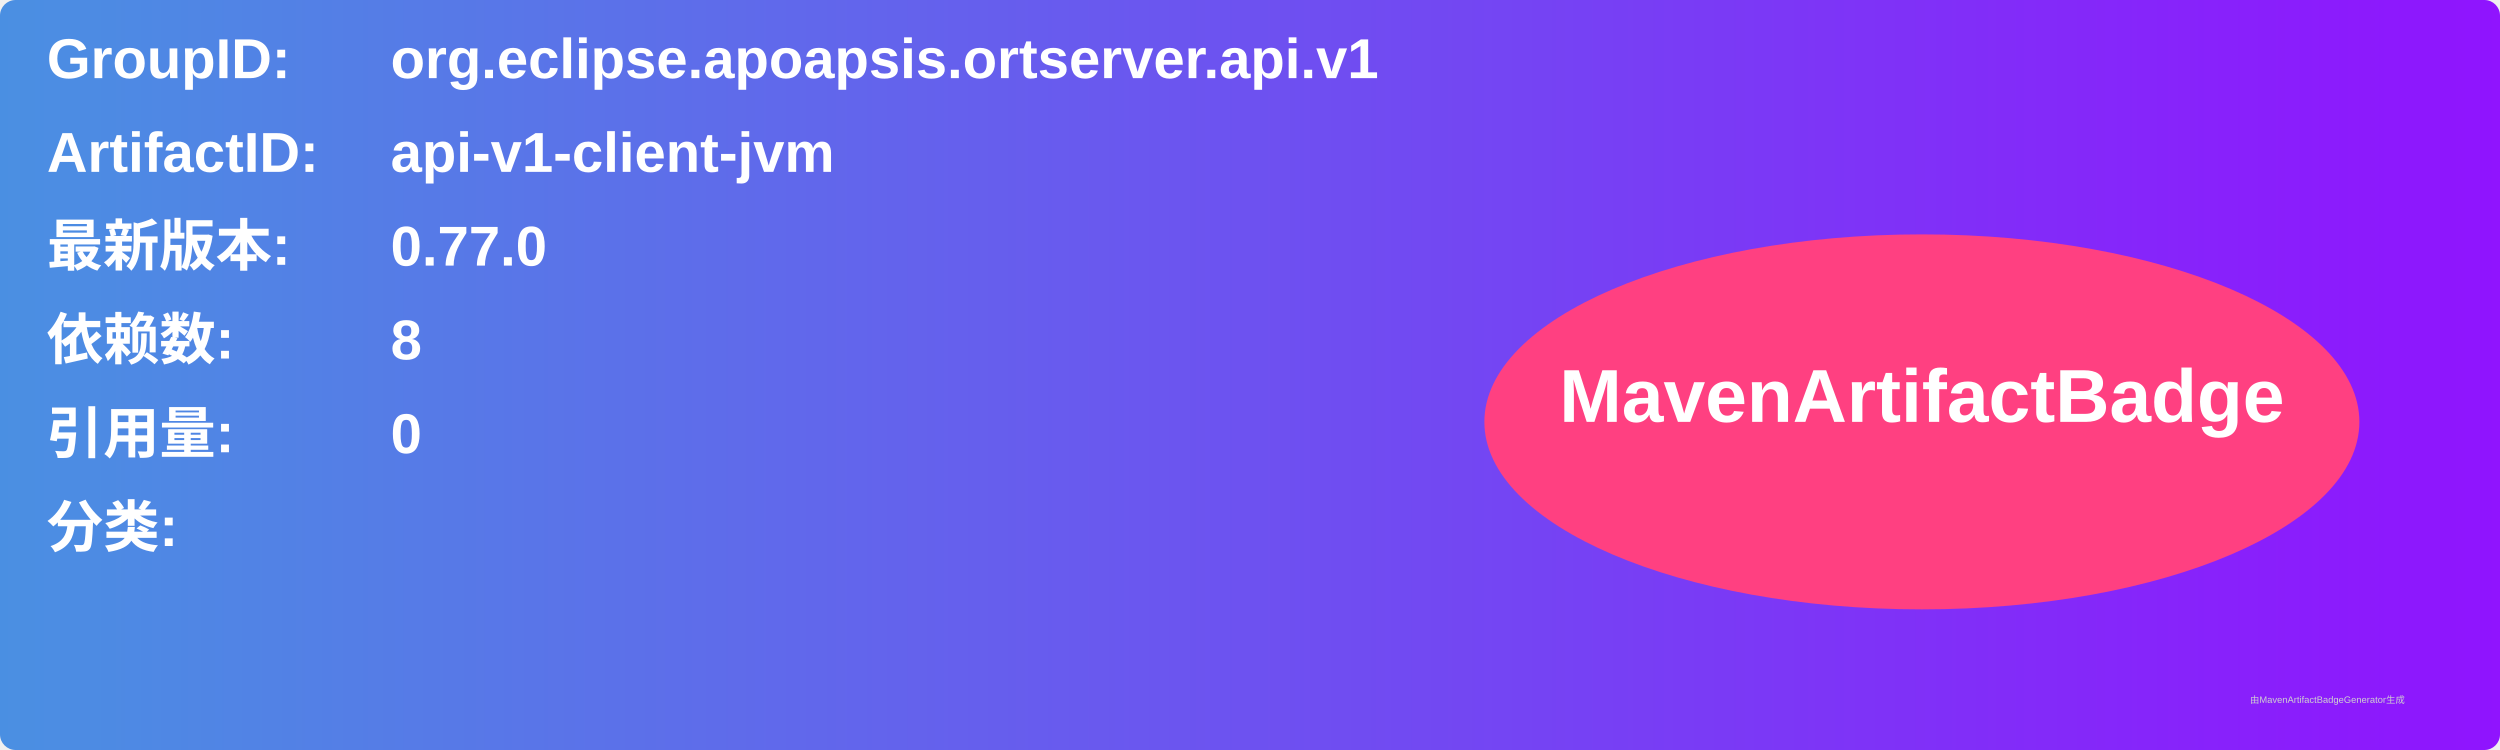
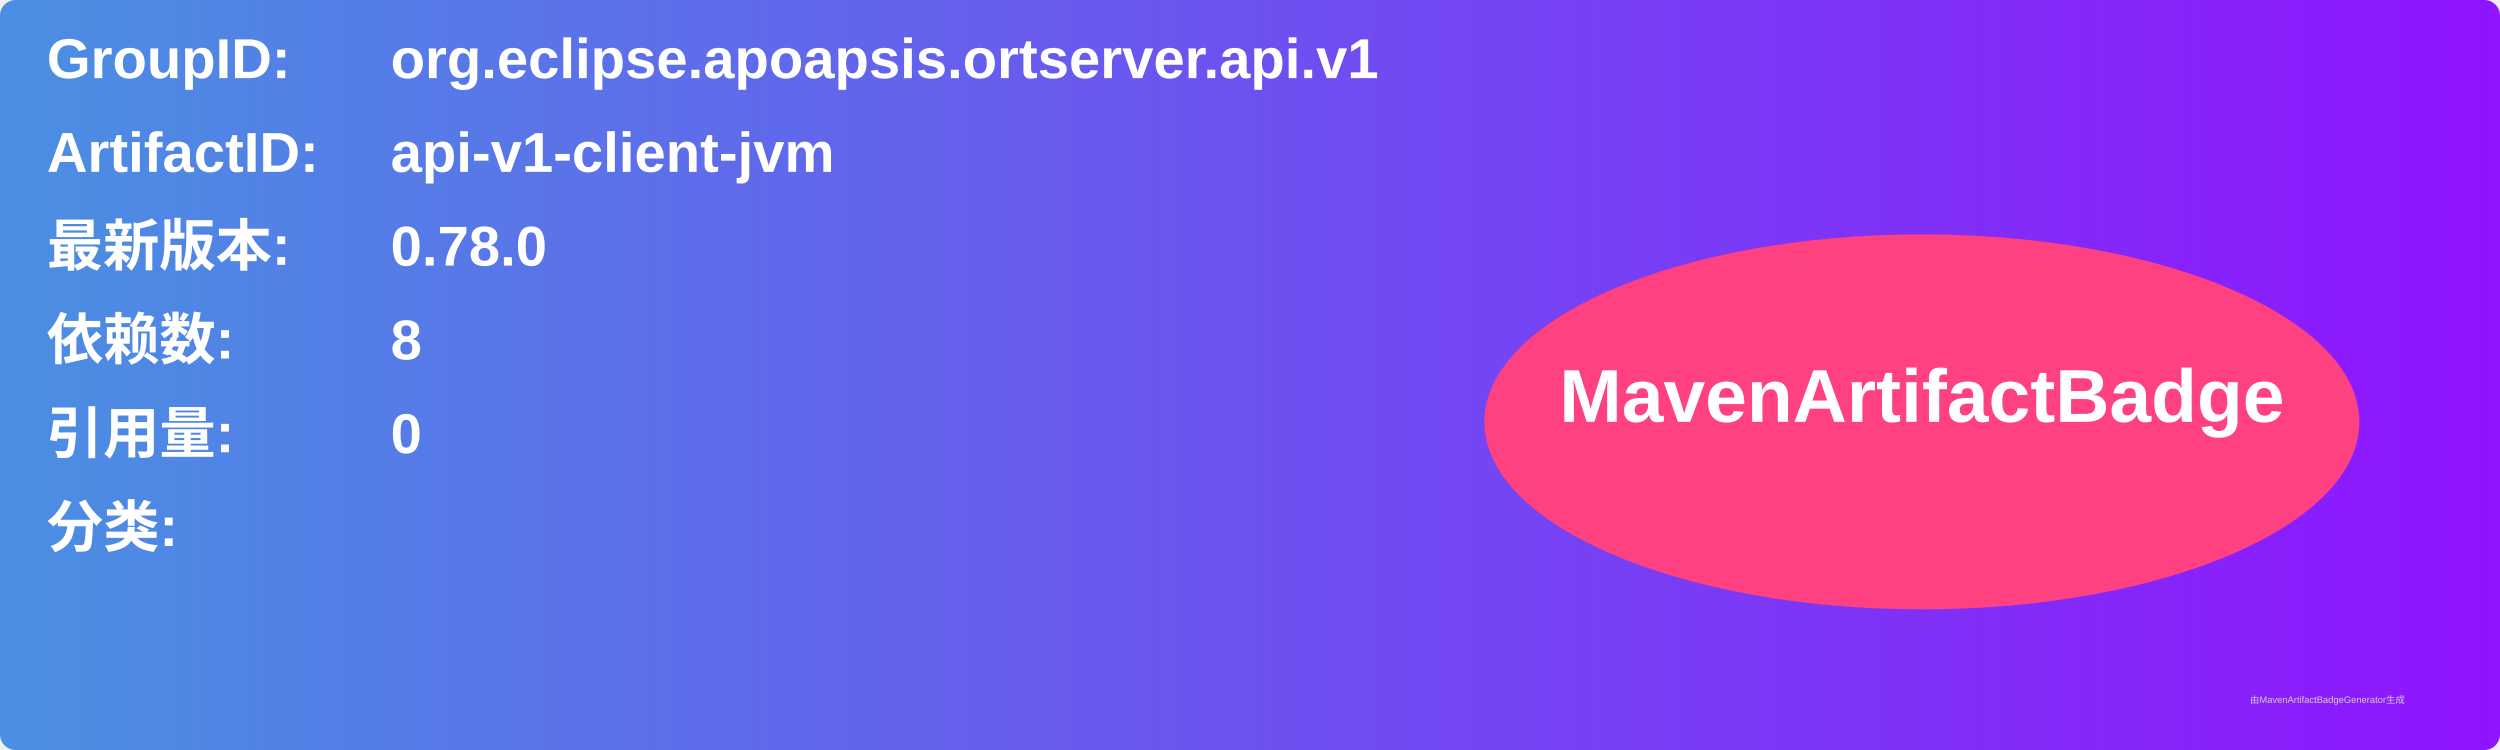
<svg xmlns="http://www.w3.org/2000/svg" width="800" height="240" viewBox="0 0 800 240">
  <linearGradient id="grad" x1="0%" y1="0%" x2="100%" y2="0%">
    <stop offset="0%" stop-color="#4a90e2" />
    <stop offset="100%" stop-color="#9013fe" />
  </linearGradient>
  <rect width="100%" height="100%" rx="5" ry="5" fill="url(#grad)" />
  <g transform="translate(15, 15)">
    <text x="0" y="10" font-family="Arial" font-size="18" fill="white" font-weight="bold" width="260">GroupID:</text>
    <text x="110" y="10" font-family="Arial" font-size="18" fill="white" font-weight="bold" width="460">org.eclipse.apoapsis.ortserver.api.v1</text>
    <text x="0" y="40" font-family="Arial" font-size="18" fill="white" font-weight="bold" width="260">ArtifactID:</text>
    <text x="110" y="40" font-family="Arial" font-size="18" fill="white" font-weight="bold" width="460">api-v1-client-jvm</text>
    <text x="0" y="70" font-family="Arial" font-size="18" fill="white" font-weight="bold">最新版本:</text>
    <text x="110" y="70" font-family="Arial" font-size="18" fill="white" font-weight="bold">
-       <tspan font-weight="bold">0.77.0</tspan>
+       <tspan font-weight="bold">0.78.0</tspan>
    </text>
    <text x="0" y="100" font-family="Arial" font-size="18" fill="white" font-weight="bold">依赖数: </text>
    <text x="110" y="100" font-family="Arial" font-size="18" fill="white">
      <tspan font-weight="bold">8</tspan>
    </text>
    <text x="0" y="130" font-family="Arial" font-size="18" fill="white" font-weight="bold">引用量: </text>
    <text x="110" y="130" font-family="Arial" font-size="18" fill="white">
      <tspan font-weight="bold">0</tspan>
    </text>
    <text x="0" y="160" font-family="Arial" font-size="18" fill="white" font-weight="bold">分类:</text>
    <text x="10" y="190" font-family="Arial" font-size="10" fill="white">
      <tspan font-weight="bold" />
    </text>
    <ellipse cx="600" cy="120" rx="140" ry="60" fill="#ff4081" />
    <text x="600" y="120" text-anchor="middle" font-family="Arial" font-size="24" fill="white" font-weight="bold">MavenArtifactBadge</text>
  </g>
  <text x="720" y="225" font-family="Arial" font-size="3" fill="#d0d0d0">由MavenArtifactBadgeGenerator生成</text>
</svg>
